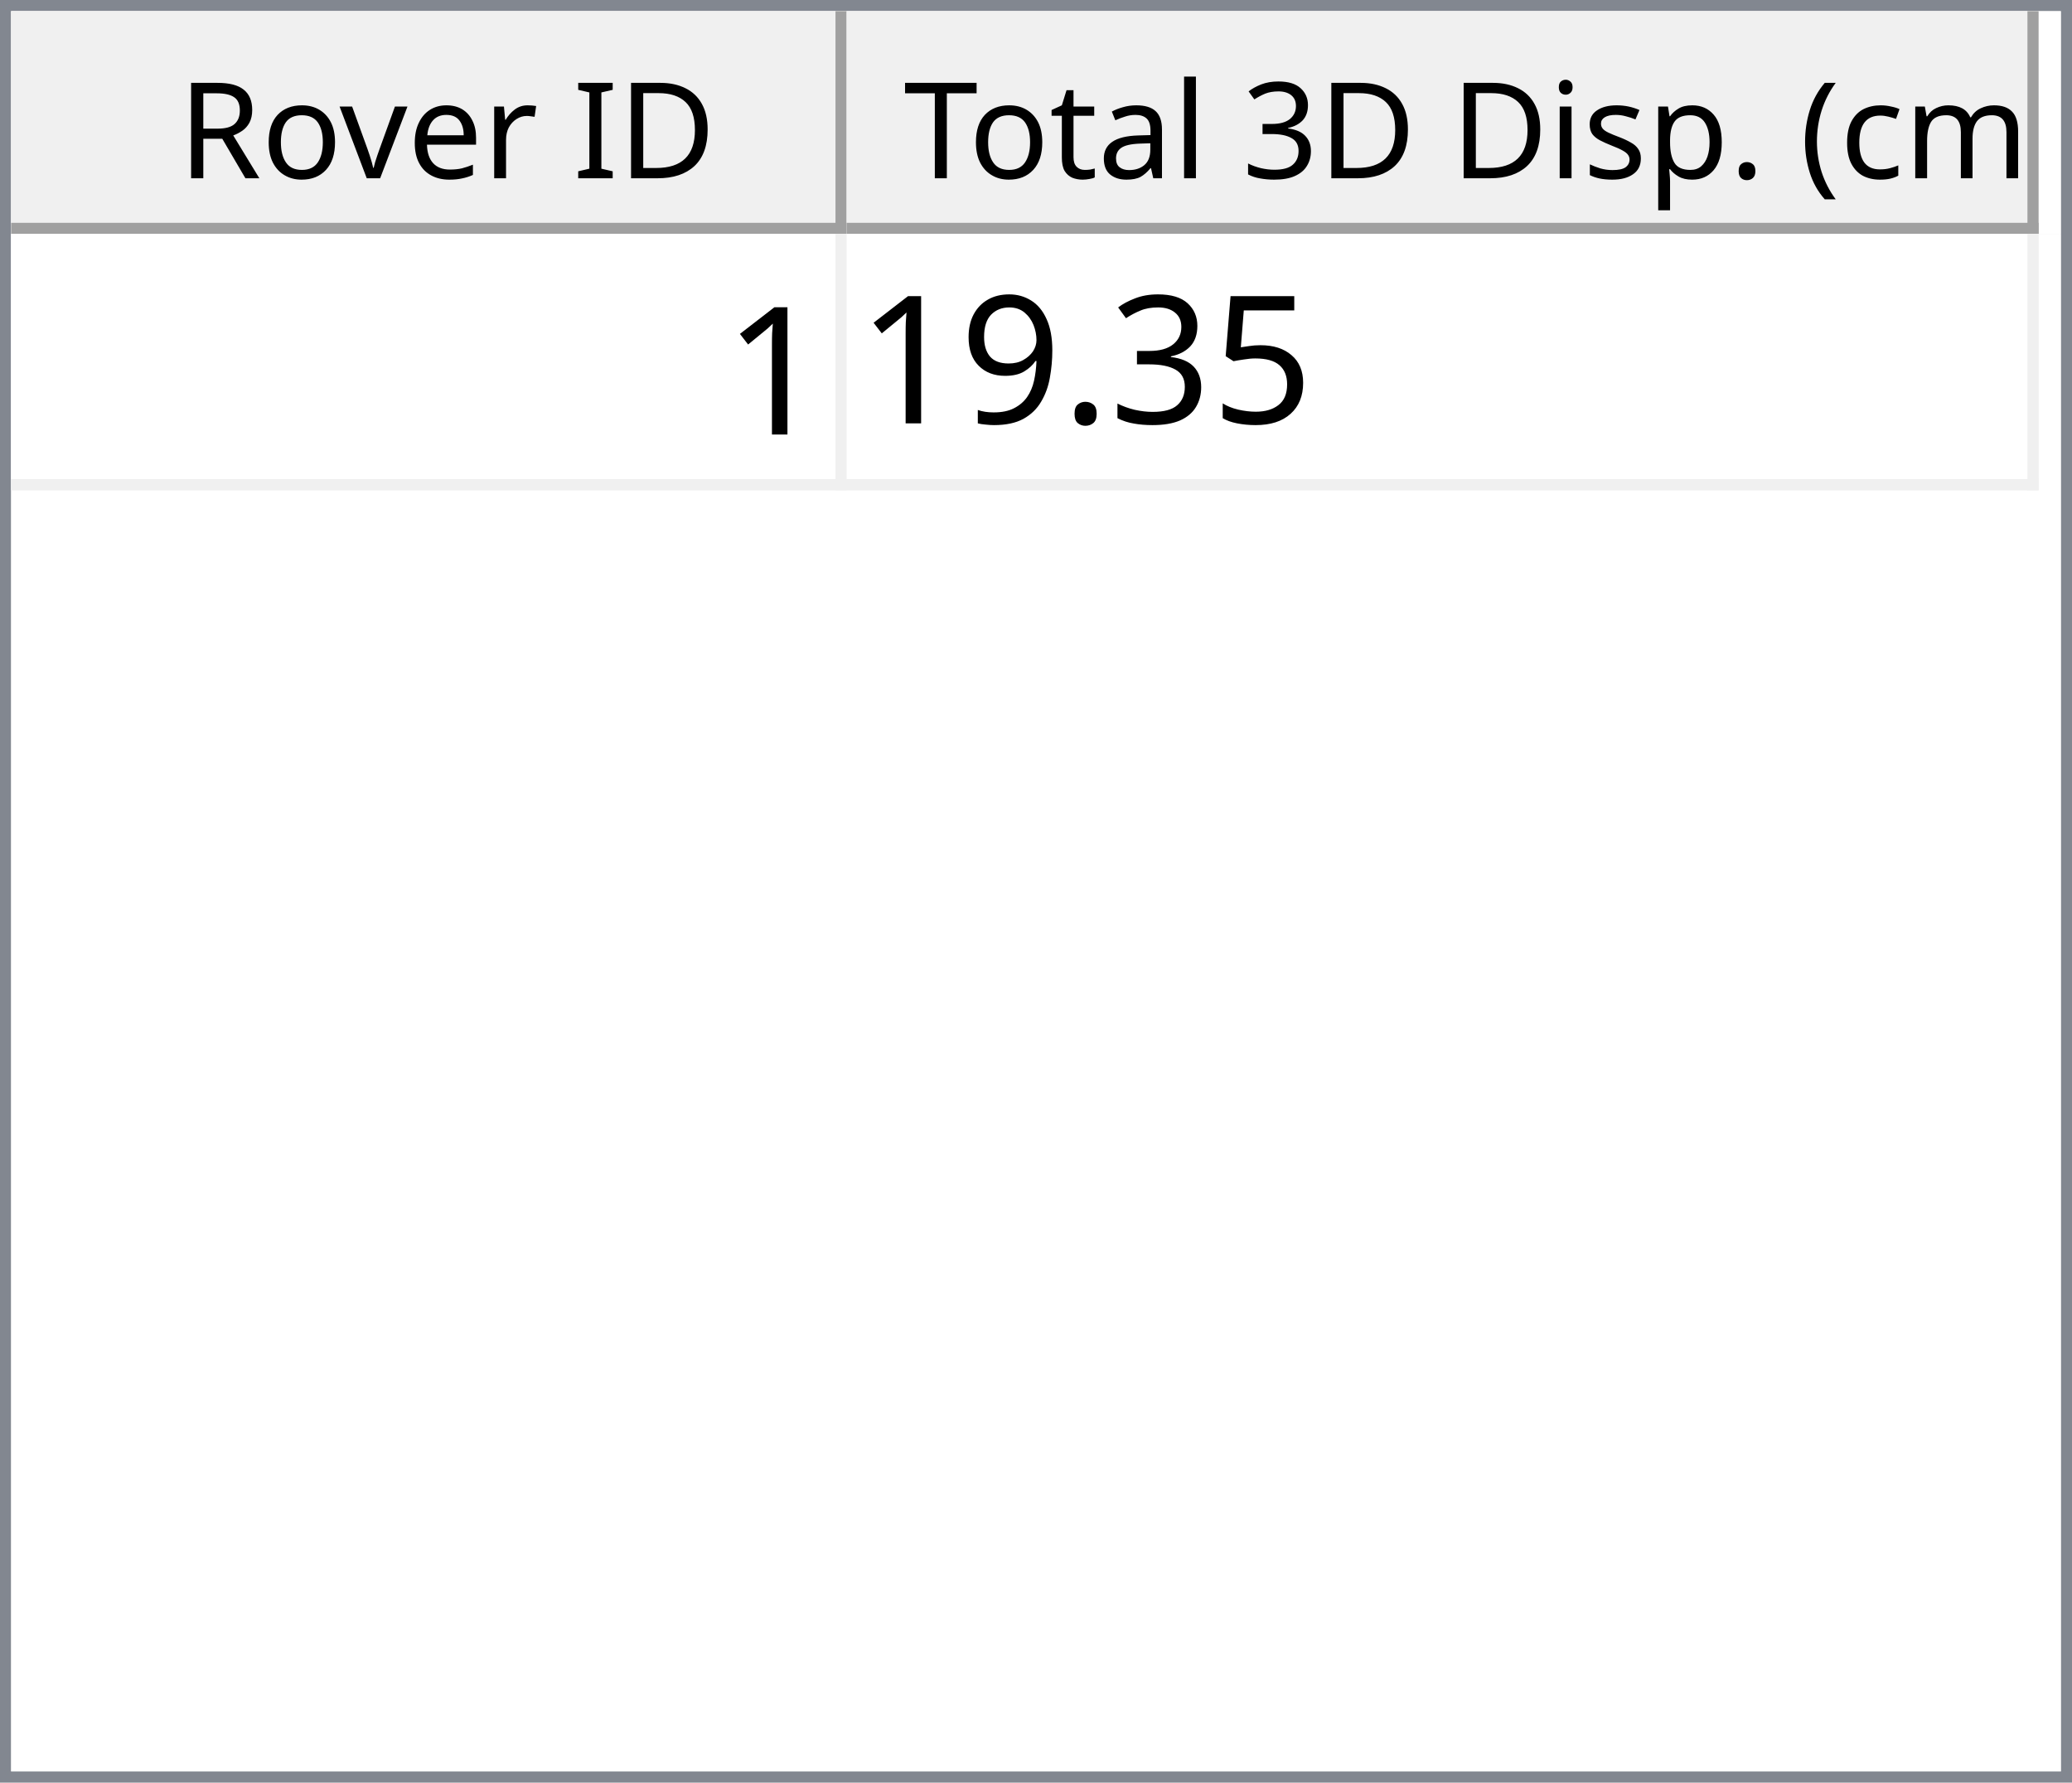
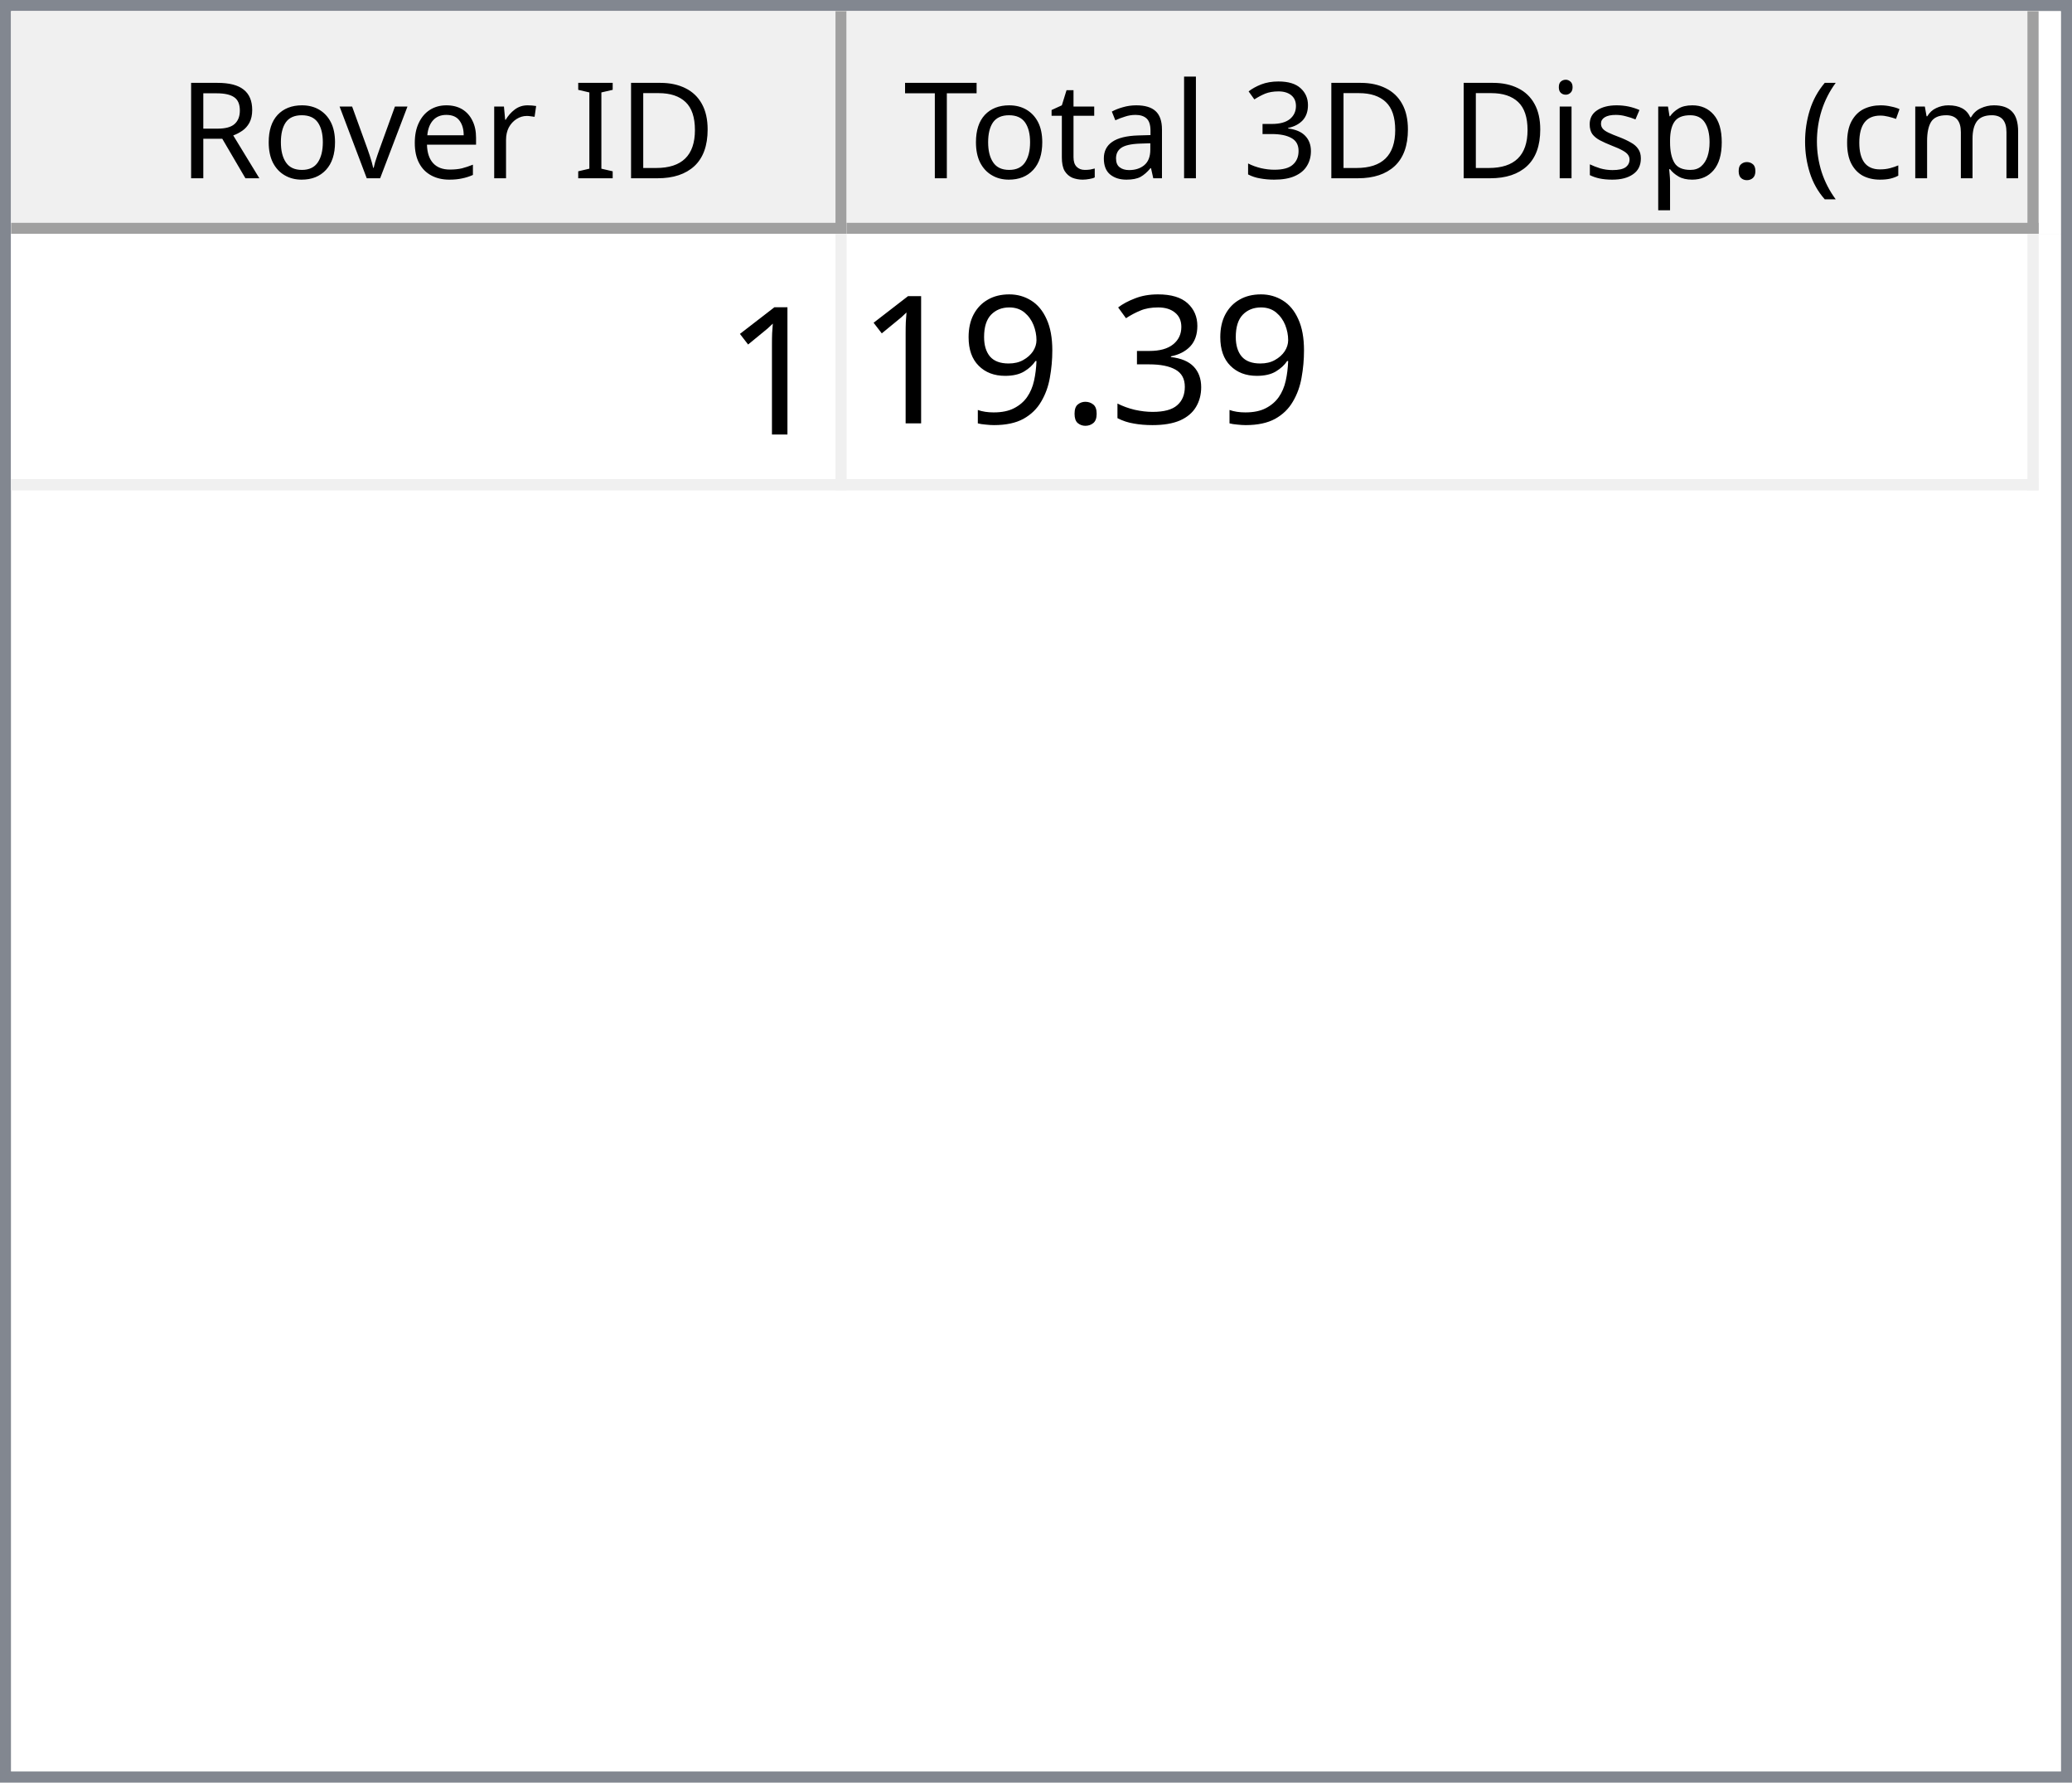
<svg xmlns="http://www.w3.org/2000/svg" style="fill-opacity:1; color-rendering:auto; color-interpolation:auto; text-rendering:auto; stroke:black; stroke-linecap:square; stroke-miterlimit:10; shape-rendering:auto; stroke-opacity:1; fill:black; stroke-dasharray:none; font-weight:normal; stroke-width:1; font-family:'Dialog'; font-style:normal; stroke-linejoin:miter; font-size:12px; stroke-dashoffset:0; image-rendering:auto;" width="186" height="160">
  <defs id="genericDefs" />
  <g>
    <defs id="defs1">
      <clipPath clipPathUnits="userSpaceOnUse" id="clipPath1">
        <path d="M0 0 L186 0 L186 160 L0 160 L0 0 Z" />
      </clipPath>
      <clipPath clipPathUnits="userSpaceOnUse" id="clipPath2">
        <path d="M0 0 L0 160 L186 160 L186 0 Z" />
      </clipPath>
      <clipPath clipPathUnits="userSpaceOnUse" id="clipPath3">
        <path d="M0 0 L0 20 L184 20 L184 0 Z" />
      </clipPath>
      <clipPath clipPathUnits="userSpaceOnUse" id="clipPath4">
        <path d="M0 0 L0 20 L75 20 L75 0 Z" />
      </clipPath>
      <clipPath clipPathUnits="userSpaceOnUse" id="clipPath5">
        <path d="M1 1 L1 19 L74 19 L74 1 Z" />
      </clipPath>
      <clipPath clipPathUnits="userSpaceOnUse" id="clipPath6">
        <path d="M0 0 L0 18 L73 18 L73 0 Z" />
      </clipPath>
      <clipPath clipPathUnits="userSpaceOnUse" id="clipPath7">
        <path d="M-0.5 -0.5 L-0.5 19.5 L74.5 19.5 L74.5 -0.5 Z" />
      </clipPath>
      <clipPath clipPathUnits="userSpaceOnUse" id="clipPath8">
        <path d="M0 0 L0 20 L107 20 L107 0 Z" />
      </clipPath>
      <clipPath clipPathUnits="userSpaceOnUse" id="clipPath9">
        <path d="M1 1 L1 19 L106 19 L106 1 Z" />
      </clipPath>
      <clipPath clipPathUnits="userSpaceOnUse" id="clipPath10">
        <path d="M0 0 L0 18 L105 18 L105 0 Z" />
      </clipPath>
      <clipPath clipPathUnits="userSpaceOnUse" id="clipPath11">
        <path d="M-0.5 -0.5 L-0.5 19.5 L106.5 19.5 L106.5 -0.5 Z" />
      </clipPath>
      <clipPath clipPathUnits="userSpaceOnUse" id="clipPath12">
        <path d="M0 0 L0 138 L184 138 L184 0 Z" />
      </clipPath>
      <clipPath clipPathUnits="userSpaceOnUse" id="clipPath13">
        <path d="M0 0 L0 23 L182 23 L182 0 Z" />
      </clipPath>
      <clipPath clipPathUnits="userSpaceOnUse" id="clipPath14">
        <path d="M-0.5 -0.5 L-0.5 22.5 L181.5 22.5 L181.5 -0.5 Z" />
      </clipPath>
      <clipPath clipPathUnits="userSpaceOnUse" id="clipPath15">
        <path d="M0 0 L0 22 L74 22 L74 0 Z" />
      </clipPath>
      <clipPath clipPathUnits="userSpaceOnUse" id="clipPath16">
        <path d="M0 0 L0 22 L106 22 L106 0 Z" />
      </clipPath>
      <font horiz-adv-x="64.551" id="font1">
        <font-face ascent="107.91" descent="25.098" units-per-em="100" style="font-style:normal; font-family:Segoe UI; font-weight:normal;" />
        <missing-glyph horiz-adv-x="64.551" d="M8.109 0 L8.109 68.266 L56.453 68.266 L56.453 0 L8.109 0 ZM15.328 7.234 L49.219 7.234 L49.219 61.031 L15.328 61.031 L15.328 7.234 Z" />
        <glyph unicode="D" horiz-adv-x="70.117" d="M9.188 0 L9.188 70.016 L28.516 70.016 Q65.531 70.016 65.531 35.891 Q65.531 19.672 55.25 9.836 Q44.969 0 27.734 0 L9.188 0 ZM17.391 62.594 L17.391 7.422 L27.828 7.422 Q41.609 7.422 49.273 14.797 Q56.938 22.172 56.938 35.688 Q56.938 62.594 28.328 62.594 L17.391 62.594 Z" />
        <glyph unicode="I" horiz-adv-x="26.611" d="M17.391 0 L9.188 0 L9.188 70.016 L17.391 70.016 L17.391 0 Z" />
        <glyph unicode=" " horiz-adv-x="27.393" d="" />
        <glyph unicode="r" horiz-adv-x="34.766" d="M34.188 41.891 Q32.078 43.5 28.125 43.5 Q23 43.5 19.555 38.672 Q16.109 33.844 16.109 25.484 L16.109 0 L8.109 0 L8.109 50 L16.109 50 L16.109 39.703 L16.312 39.703 Q18.016 44.969 21.531 47.922 Q25.047 50.875 29.391 50.875 Q32.516 50.875 34.188 50.203 L34.188 41.891 Z" />
        <glyph unicode="e" horiz-adv-x="52.295" d="M48.297 23 L12.984 23 Q13.188 14.656 17.484 10.109 Q21.781 5.562 29.297 5.562 Q37.75 5.562 44.828 11.141 L44.828 3.609 Q38.234 -1.172 27.391 -1.172 Q16.797 -1.172 10.742 5.641 Q4.688 12.453 4.688 24.812 Q4.688 36.469 11.305 43.82 Q17.922 51.172 27.734 51.172 Q37.547 51.172 42.922 44.828 Q48.297 38.484 48.297 27.203 L48.297 23 ZM40.094 29.781 Q40.047 36.719 36.75 40.578 Q33.453 44.438 27.594 44.438 Q21.922 44.438 17.969 40.383 Q14.016 36.328 13.094 29.781 L40.094 29.781 Z" />
        <glyph unicode="v" horiz-adv-x="47.9" d="M47.406 50 L27.484 0 L19.625 0 L0.688 50 L9.469 50 L22.172 13.672 Q23.578 9.672 23.922 6.688 L24.125 6.688 Q24.609 10.453 25.688 13.484 L38.969 50 L47.406 50 Z" />
        <glyph unicode="o" horiz-adv-x="58.594" d="M29 -1.172 Q17.922 -1.172 11.305 5.836 Q4.688 12.844 4.688 24.422 Q4.688 37.016 11.57 44.094 Q18.453 51.172 30.172 51.172 Q41.359 51.172 47.633 44.289 Q53.906 37.406 53.906 25.203 Q53.906 13.234 47.141 6.031 Q40.375 -1.172 29 -1.172 ZM29.594 44.438 Q21.875 44.438 17.383 39.188 Q12.891 33.938 12.891 24.703 Q12.891 15.828 17.43 10.695 Q21.969 5.562 29.594 5.562 Q37.359 5.562 41.531 10.594 Q45.703 15.625 45.703 24.906 Q45.703 34.281 41.531 39.359 Q37.359 44.438 29.594 44.438 Z" />
        <glyph unicode="R" horiz-adv-x="59.814" d="M59.375 0 L49.609 0 L37.891 19.625 Q36.281 22.359 34.766 24.289 Q33.25 26.219 31.664 27.438 Q30.078 28.656 28.25 29.219 Q26.422 29.781 24.125 29.781 L17.391 29.781 L17.391 0 L9.188 0 L9.188 70.016 L30.078 70.016 Q34.672 70.016 38.555 68.867 Q42.438 67.719 45.289 65.375 Q48.141 63.031 49.758 59.547 Q51.375 56.062 51.375 51.375 Q51.375 47.703 50.273 44.656 Q49.172 41.609 47.148 39.211 Q45.125 36.812 42.266 35.133 Q39.406 33.453 35.844 32.516 L35.844 32.328 Q37.594 31.547 38.891 30.547 Q40.188 29.547 41.359 28.18 Q42.531 26.812 43.68 25.078 Q44.828 23.344 46.234 21.047 L59.375 0 ZM17.391 62.594 L17.391 37.203 L28.516 37.203 Q31.594 37.203 34.203 38.133 Q36.812 39.062 38.719 40.797 Q40.625 42.531 41.703 45.047 Q42.781 47.562 42.781 50.688 Q42.781 56.297 39.141 59.445 Q35.5 62.594 28.609 62.594 L17.391 62.594 Z" />
        <glyph unicode=")" horiz-adv-x="30.176" d="M8.297 -15.922 L1.172 -15.922 Q16.406 2.344 16.406 26.812 Q16.406 51.469 1.078 70.016 L8.297 70.016 Q23.531 52.156 23.531 26.703 Q23.531 1.375 8.297 -15.922 Z" />
        <glyph unicode="m" horiz-adv-x="86.133" d="M79.109 0 L71.094 0 L71.094 28.719 Q71.094 37.016 68.531 40.727 Q65.969 44.438 59.906 44.438 Q54.781 44.438 51.195 39.75 Q47.609 35.062 47.609 28.516 L47.609 0 L39.594 0 L39.594 29.688 Q39.594 44.438 28.219 44.438 Q22.953 44.438 19.531 40.016 Q16.109 35.594 16.109 28.516 L16.109 0 L8.109 0 L8.109 50 L16.109 50 L16.109 42.094 L16.312 42.094 Q21.625 51.172 31.844 51.172 Q36.969 51.172 40.773 48.312 Q44.578 45.453 46 40.828 Q51.562 51.172 62.594 51.172 Q79.109 51.172 79.109 30.812 L79.109 0 Z" />
        <glyph unicode="c" horiz-adv-x="46.191" d="M42.188 2.297 Q36.422 -1.172 28.516 -1.172 Q17.828 -1.172 11.258 5.789 Q4.688 12.75 4.688 23.828 Q4.688 36.188 11.766 43.68 Q18.844 51.172 30.672 51.172 Q37.25 51.172 42.281 48.734 L42.281 40.531 Q36.719 44.438 30.375 44.438 Q22.703 44.438 17.797 38.945 Q12.891 33.453 12.891 24.516 Q12.891 15.719 17.508 10.641 Q22.125 5.562 29.891 5.562 Q36.422 5.562 42.188 9.906 L42.188 2.297 Z" />
        <glyph unicode="(" horiz-adv-x="30.176" d="M29.109 -15.922 L21.969 -15.922 Q6.844 1.375 6.844 26.703 Q6.844 52.156 21.969 70.016 L29.203 70.016 Q13.875 51.469 13.875 26.812 Q13.875 2.344 29.109 -15.922 Z" />
        <glyph unicode="." horiz-adv-x="21.68" d="M10.891 -1.078 Q8.641 -1.078 7.055 0.539 Q5.469 2.156 5.469 4.391 Q5.469 6.641 7.055 8.273 Q8.641 9.906 10.891 9.906 Q13.188 9.906 14.797 8.273 Q16.406 6.641 16.406 4.391 Q16.406 2.156 14.797 0.539 Q13.188 -1.078 10.891 -1.078 Z" />
        <glyph unicode="p" horiz-adv-x="58.789" d="M16.312 7.234 L16.109 7.234 L16.109 -23 L8.109 -23 L8.109 50 L16.109 50 L16.109 41.219 L16.312 41.219 Q22.219 51.172 33.594 51.172 Q43.266 51.172 48.688 44.461 Q54.109 37.75 54.109 26.469 Q54.109 13.922 48 6.375 Q41.891 -1.172 31.297 -1.172 Q21.578 -1.172 16.312 7.234 ZM16.109 27.391 L16.109 20.406 Q16.109 14.203 20.141 9.883 Q24.172 5.562 30.375 5.562 Q37.641 5.562 41.773 11.133 Q45.906 16.703 45.906 26.609 Q45.906 34.969 42.047 39.703 Q38.188 44.438 31.594 44.438 Q24.609 44.438 20.359 39.578 Q16.109 34.719 16.109 27.391 Z" />
        <glyph unicode="s" horiz-adv-x="42.432" d="M5.078 1.812 L5.078 10.406 Q11.625 5.562 19.484 5.562 Q30.031 5.562 30.031 12.594 Q30.031 14.594 29.125 15.992 Q28.219 17.391 26.68 18.461 Q25.141 19.531 23.07 20.383 Q21 21.234 18.609 22.172 Q15.281 23.484 12.766 24.828 Q10.25 26.172 8.57 27.859 Q6.891 29.547 6.031 31.695 Q5.172 33.844 5.172 36.719 Q5.172 40.234 6.789 42.945 Q8.406 45.656 11.086 47.484 Q13.766 49.312 17.211 50.242 Q20.656 51.172 24.312 51.172 Q30.812 51.172 35.938 48.922 L35.938 40.828 Q30.422 44.438 23.25 44.438 Q21 44.438 19.195 43.922 Q17.391 43.406 16.094 42.477 Q14.797 41.547 14.086 40.258 Q13.375 38.969 13.375 37.406 Q13.375 35.453 14.086 34.133 Q14.797 32.812 16.164 31.789 Q17.531 30.766 19.484 29.938 Q21.438 29.109 23.922 28.125 Q27.25 26.859 29.883 25.516 Q32.516 24.172 34.375 22.484 Q36.234 20.797 37.234 18.602 Q38.234 16.406 38.234 13.375 Q38.234 9.672 36.602 6.938 Q34.969 4.203 32.234 2.398 Q29.5 0.594 25.93 -0.289 Q22.359 -1.172 18.453 -1.172 Q10.75 -1.172 5.078 1.812 Z" />
        <glyph unicode="i" horiz-adv-x="24.219" d="M12.203 62.703 Q10.062 62.703 8.547 64.164 Q7.031 65.625 7.031 67.875 Q7.031 70.125 8.547 71.609 Q10.062 73.094 12.203 73.094 Q14.406 73.094 15.945 71.609 Q17.484 70.125 17.484 67.875 Q17.484 65.719 15.945 64.211 Q14.406 62.703 12.203 62.703 ZM16.109 0 L8.109 0 L8.109 50 L16.109 50 L16.109 0 Z" />
        <glyph unicode="3" horiz-adv-x="53.906" d="M46.531 19.828 Q46.531 15.094 44.75 11.211 Q42.969 7.328 39.719 4.57 Q36.469 1.812 31.93 0.297 Q27.391 -1.219 21.922 -1.219 Q11.922 -1.219 6 2.594 L6 11.188 Q13.094 5.609 22.219 5.609 Q25.875 5.609 28.828 6.539 Q31.781 7.469 33.906 9.227 Q36.031 10.984 37.18 13.477 Q38.328 15.969 38.328 19.094 Q38.328 32.812 18.797 32.812 L12.984 32.812 L12.984 39.594 L18.5 39.594 Q35.797 39.594 35.797 52.484 Q35.797 64.406 22.609 64.406 Q15.188 64.406 8.688 59.422 L8.688 67.188 Q15.375 71.188 24.609 71.188 Q29 71.188 32.57 69.969 Q36.141 68.75 38.68 66.555 Q41.219 64.359 42.609 61.281 Q44 58.203 44 54.5 Q44 40.672 30.031 36.719 L30.031 36.531 Q33.594 36.141 36.625 34.797 Q39.656 33.453 41.852 31.305 Q44.047 29.156 45.289 26.25 Q46.531 23.344 46.531 19.828 Z" />
        <glyph unicode="l" horiz-adv-x="24.219" d="M16.109 0 L8.109 0 L8.109 74.031 L16.109 74.031 L16.109 0 Z" />
        <glyph unicode="a" horiz-adv-x="50.879" d="M43.891 0 L35.891 0 L35.891 7.812 L35.688 7.812 Q30.469 -1.172 20.312 -1.172 Q12.844 -1.172 8.617 2.781 Q4.391 6.734 4.391 13.281 Q4.391 27.297 20.906 29.594 L35.891 31.688 Q35.891 44.438 25.594 44.438 Q16.547 44.438 9.281 38.281 L9.281 46.484 Q16.656 51.172 26.266 51.172 Q43.891 51.172 43.891 32.516 L43.891 0 ZM35.891 25.297 L23.828 23.641 Q18.266 22.859 15.43 20.875 Q12.594 18.891 12.594 13.875 Q12.594 10.203 15.211 7.883 Q17.828 5.562 22.172 5.562 Q28.125 5.562 32.008 9.742 Q35.891 13.922 35.891 20.312 L35.891 25.297 Z" />
        <glyph unicode="t" horiz-adv-x="33.887" d="M31.297 0.484 Q28.469 -1.078 23.828 -1.078 Q10.688 -1.078 10.688 13.578 L10.688 43.172 L2.094 43.172 L2.094 50 L10.688 50 L10.688 62.203 L18.703 64.797 L18.703 50 L31.297 50 L31.297 43.172 L18.703 43.172 L18.703 14.984 Q18.703 9.969 20.414 7.82 Q22.125 5.672 26.078 5.672 Q29.109 5.672 31.297 7.328 L31.297 0.484 Z" />
        <glyph unicode="T" horiz-adv-x="52.393" d="M50.594 62.594 L30.375 62.594 L30.375 0 L22.172 0 L22.172 62.594 L2 62.594 L2 70.016 L50.594 70.016 L50.594 62.594 Z" />
      </font>
      <font horiz-adv-x="75.0" id="font2">
        <font-face ascent="100.537" descent="21.973" units-per-em="100" style="font-style:normal; font-family:sans-serif; font-weight:normal;" />
        <missing-glyph horiz-adv-x="75.0" d="M12.5 0 L12.5 62.5 L62.5 62.5 L62.5 0 L12.5 0 ZM14.062 1.562 L60.938 1.562 L60.938 60.938 L14.062 60.938 L14.062 1.562 Z" />
        <glyph unicode="1" horiz-adv-x="55.615" d="M37.25 0 L28.469 0 L28.469 56 Q25.297 52.984 20.141 49.953 Q14.984 46.922 10.891 45.406 L10.891 53.906 Q18.266 57.375 23.781 62.305 Q29.297 67.234 31.594 71.875 L37.25 71.875 L37.25 0 Z" />
-         <glyph unicode="5" horiz-adv-x="55.615" d="M4.156 18.75 L13.375 19.531 Q14.406 12.797 18.141 9.398 Q21.875 6 27.156 6 Q33.5 6 37.891 10.789 Q42.281 15.578 42.281 23.484 Q42.281 31 38.062 35.352 Q33.844 39.703 27 39.703 Q22.75 39.703 19.336 37.773 Q15.922 35.844 13.969 32.766 L5.719 33.844 L12.641 70.609 L48.25 70.609 L48.25 62.203 L19.672 62.203 L15.828 42.969 Q22.266 47.469 29.344 47.469 Q38.719 47.469 45.164 40.969 Q51.609 34.469 51.609 24.266 Q51.609 14.547 45.953 7.469 Q39.062 -1.219 27.156 -1.219 Q17.391 -1.219 11.211 4.25 Q5.031 9.719 4.156 18.75 Z" />
        <glyph unicode="3" horiz-adv-x="55.615" d="M4.203 18.891 L12.984 20.062 Q14.5 12.594 18.141 9.297 Q21.781 6 27 6 Q33.203 6 37.477 10.297 Q41.75 14.594 41.75 20.953 Q41.75 27 37.797 30.93 Q33.844 34.859 27.734 34.859 Q25.25 34.859 21.531 33.891 L22.516 41.609 Q23.391 41.5 23.922 41.5 Q29.547 41.5 34.039 44.43 Q38.531 47.359 38.531 53.469 Q38.531 58.297 35.258 61.477 Q31.984 64.656 26.812 64.656 Q21.688 64.656 18.266 61.43 Q14.844 58.203 13.875 51.766 L5.078 53.328 Q6.688 62.156 12.398 67.016 Q18.109 71.875 26.609 71.875 Q32.469 71.875 37.398 69.359 Q42.328 66.844 44.945 62.5 Q47.562 58.156 47.562 53.266 Q47.562 48.641 45.07 44.828 Q42.578 41.016 37.703 38.766 Q44.047 37.312 47.562 32.695 Q51.078 28.078 51.078 21.141 Q51.078 11.766 44.242 5.25 Q37.406 -1.266 26.953 -1.266 Q17.531 -1.266 11.305 4.352 Q5.078 9.969 4.203 18.891 Z" />
        <glyph unicode="." horiz-adv-x="27.783" d="M9.078 0 L9.078 10.016 L19.094 10.016 L19.094 0 L9.078 0 Z" />
        <glyph unicode="9" horiz-adv-x="55.615" d="M5.469 16.547 L13.922 17.328 Q14.984 11.375 18.016 8.688 Q21.047 6 25.781 6 Q29.828 6 32.883 7.859 Q35.938 9.719 37.891 12.82 Q39.844 15.922 41.164 21.195 Q42.484 26.469 42.484 31.938 Q42.484 32.516 42.438 33.688 Q39.797 29.5 35.234 26.883 Q30.672 24.266 25.344 24.266 Q16.453 24.266 10.305 30.711 Q4.156 37.156 4.156 47.703 Q4.156 58.594 10.578 65.234 Q17 71.875 26.656 71.875 Q33.641 71.875 39.43 68.117 Q45.219 64.359 48.219 57.398 Q51.219 50.438 51.219 37.25 Q51.219 23.531 48.242 15.406 Q45.266 7.281 39.383 3.031 Q33.5 -1.219 25.594 -1.219 Q17.188 -1.219 11.867 3.445 Q6.547 8.109 5.469 16.547 ZM41.453 48.141 Q41.453 55.719 37.43 60.156 Q33.406 64.594 27.734 64.594 Q21.875 64.594 17.531 59.812 Q13.188 55.031 13.188 47.406 Q13.188 40.578 17.312 36.305 Q21.438 32.031 27.484 32.031 Q33.594 32.031 37.523 36.305 Q41.453 40.578 41.453 48.141 Z" />
      </font>
    </defs>
    <g style="fill:white; stroke:white;">
      <rect x="0" y="0" width="186" style="clip-path:url(#clipPath1); stroke:none;" height="160" />
    </g>
    <g style="fill:white; text-rendering:optimizeSpeed; color-rendering:optimizeSpeed; image-rendering:optimizeSpeed; shape-rendering:crispEdges; stroke:white; color-interpolation:sRGB;">
      <rect x="0" width="186" height="160" y="0" style="stroke:none;" />
      <path style="stroke:none;" d="M0 160 L186 160 L186 0 L0 0 Z" />
    </g>
    <g style="fill:rgb(240,240,240); font-family:'Segoe UI'; stroke:rgb(240,240,240);">
      <rect x="0" y="0" width="186" style="clip-path:url(#clipPath2); stroke:none;" height="160" />
    </g>
    <g style="fill:rgb(130,135,144); font-family:'Segoe UI'; stroke:rgb(130,135,144);">
      <path d="M0 0 L186 0 L186 160 L0 160 L0 0 ZM1 1 L185 1 L185 159 L1 159 L1 1 Z" style="fill-rule:evenodd; clip-path:url(#clipPath2); stroke:none;" />
    </g>
    <g style="fill:white; font-family:'Segoe UI'; stroke:white;" transform="translate(1,1)">
      <rect x="0" y="0" width="184" style="clip-path:url(#clipPath3); stroke:none;" height="20" />
    </g>
    <g style="fill:rgb(240,240,240); font-family:'Segoe UI'; stroke:rgb(240,240,240);" transform="translate(1,1)">
      <rect x="0" y="0" width="75" style="clip-path:url(#clipPath4); stroke:none;" height="20" />
    </g>
    <g style="font-family:'Segoe UI';" transform="translate(2,2)">
      <text x="14" xml:space="preserve" y="14" style="clip-path:url(#clipPath6); stroke:none;">Rover ID</text>
    </g>
    <g style="fill:rgb(160,160,160); font-family:'Segoe UI'; stroke:rgb(160,160,160); stroke-linejoin:bevel;" transform="translate(1.5,1.5)">
      <line x1="74" x2="74" y1="0" style="fill:none; clip-path:url(#clipPath7);" y2="19" />
    </g>
    <g style="fill:rgb(160,160,160); font-family:'Segoe UI'; stroke:rgb(160,160,160); stroke-linejoin:bevel;" transform="matrix(1,0,0,1,1,1) translate(0.5,0.5)">
      <line x1="0" x2="74" y1="19" style="fill:none; clip-path:url(#clipPath7);" y2="19" />
    </g>
    <g style="fill:rgb(240,240,240); font-family:'Segoe UI'; stroke:rgb(240,240,240);" transform="translate(76,1)">
      <rect x="0" y="0" width="107" style="clip-path:url(#clipPath8); stroke:none;" height="20" />
    </g>
    <g style="font-family:'Segoe UI';" transform="translate(77,2)">
      <text x="1" xml:space="preserve" y="14" style="clip-path:url(#clipPath10); stroke:none;"> Total 3D Disp. (cm)</text>
    </g>
    <g style="fill:rgb(160,160,160); font-family:'Segoe UI'; stroke:rgb(160,160,160); stroke-linejoin:bevel;" transform="translate(76.5,1.5)">
      <line x1="106" x2="106" y1="0" style="fill:none; clip-path:url(#clipPath11);" y2="19" />
    </g>
    <g style="fill:rgb(160,160,160); font-family:'Segoe UI'; stroke:rgb(160,160,160); stroke-linejoin:bevel;" transform="matrix(1,0,0,1,76,1) translate(0.5,0.5)">
      <line x1="0" x2="106" y1="19" style="fill:none; clip-path:url(#clipPath11);" y2="19" />
    </g>
    <g style="fill:white; font-family:'Segoe UI'; stroke:white;" transform="translate(1,21)">
      <rect x="0" y="0" width="184" style="clip-path:url(#clipPath12); stroke:none;" height="138" />
    </g>
    <g style="fill:rgb(240,240,240); font-size:16px; font-family:sans-serif; stroke:rgb(240,240,240);" transform="translate(1,21)">
      <rect x="0" y="0" width="182" style="clip-path:url(#clipPath13); stroke:none;" height="23" />
      <line transform="translate(0.5,0.5)" x1="0" x2="181" y1="22" style="clip-path:url(#clipPath14); fill:none; stroke-linejoin:bevel;" y2="22" />
    </g>
    <g transform="matrix(1,0,0,1,1,21) translate(0.5,0.5)" style="fill:rgb(240,240,240); font-size:16px; font-family:sans-serif; stroke:rgb(240,240,240); stroke-linejoin:bevel;">
      <line x1="74" x2="74" y1="0" style="fill:none; clip-path:url(#clipPath14);" y2="22" />
    </g>
    <g transform="matrix(1,0,0,1,1,21) translate(0.5,0.5)" style="fill:rgb(240,240,240); font-size:16px; font-family:sans-serif; stroke:rgb(240,240,240); stroke-linejoin:bevel;">
      <line x1="181" x2="181" y1="0" style="fill:none; clip-path:url(#clipPath14);" y2="22" />
    </g>
    <g style="fill:white; font-size:16px; font-family:sans-serif; stroke:white;" transform="matrix(1,0,0,1,1,21)">
      <rect x="0" y="0" width="74" style="clip-path:url(#clipPath15); stroke:none;" height="22" />
      <text x="64" y="18" style="fill:black; clip-path:url(#clipPath15); stroke:none;" xml:space="preserve">1</text>
    </g>
    <g style="fill:white; font-size:16px; font-family:sans-serif; stroke:white;" transform="matrix(1,0,0,1,1,21) translate(75,0)">
      <rect x="0" y="0" width="106" style="clip-path:url(#clipPath16); stroke:none;" height="22" />
-       <text x="1" y="17" style="fill:black; clip-path:url(#clipPath16); stroke:none;" xml:space="preserve">19.35</text>
+       <text x="1" y="17" style="fill:black; clip-path:url(#clipPath16); stroke:none;" xml:space="preserve">19.39</text>
    </g>
  </g>
</svg>
